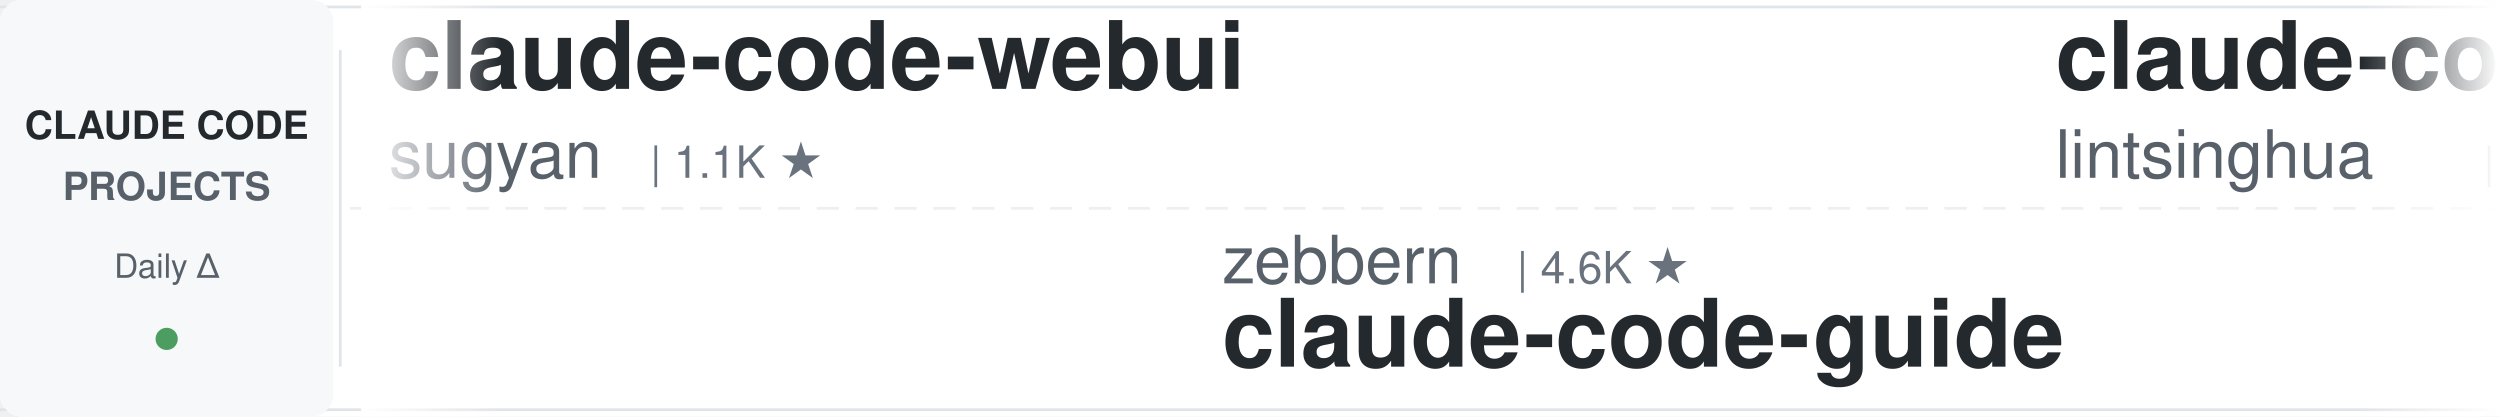
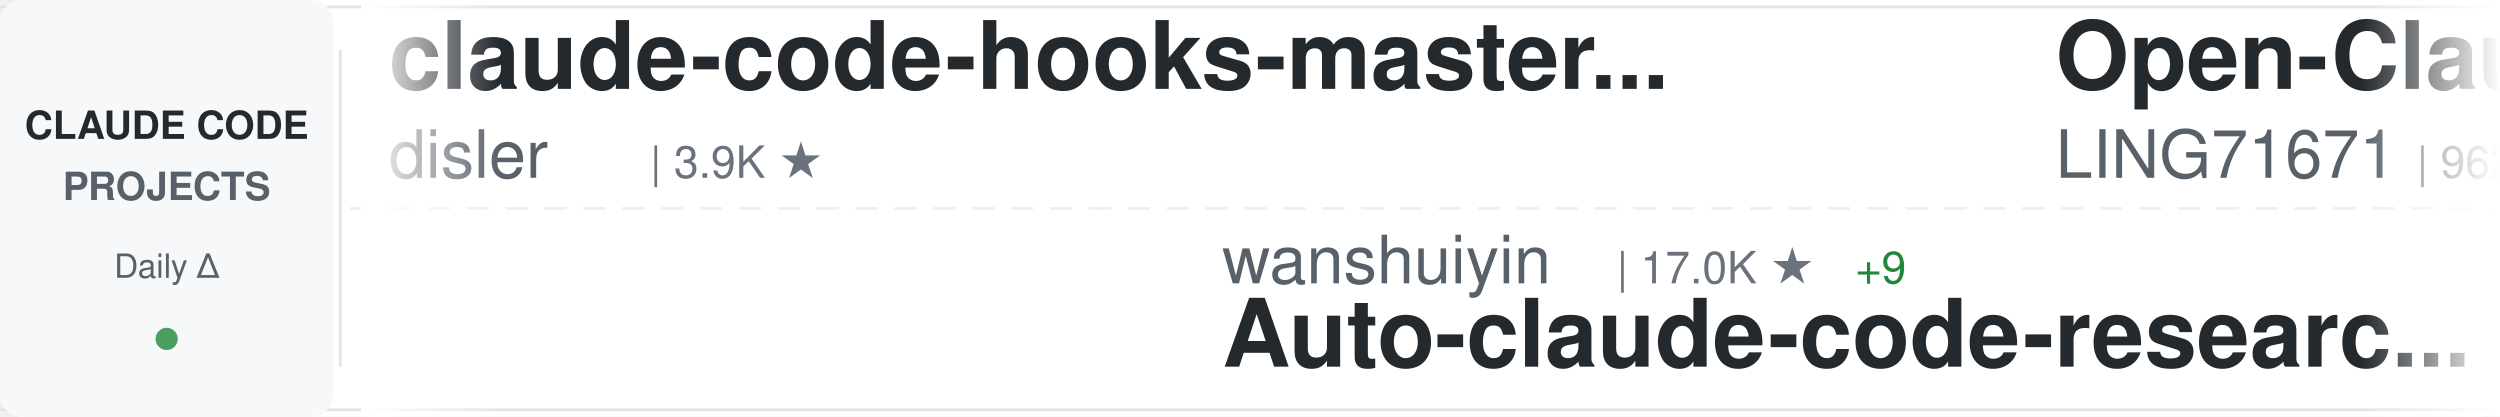
<svg xmlns="http://www.w3.org/2000/svg" width="900" height="150">
  <defs>
    <linearGradient id="awesomeLeftFade" x1="0%" y1="0%" x2="100%" y2="0%">
      <stop offset="0%" style="stop-color:#ffffff;stop-opacity:1" />
      <stop offset="100%" style="stop-color:#ffffff;stop-opacity:0" />
    </linearGradient>
    <linearGradient id="awesomeRightFade" x1="0%" y1="0%" x2="100%" y2="0%">
      <stop offset="0%" style="stop-color:#ffffff;stop-opacity:0" />
      <stop offset="100%" style="stop-color:#ffffff;stop-opacity:1" />
    </linearGradient>
  </defs>
  <rect width="900" height="150" fill="#ffffff" rx="8" />
  <rect x="0" y="2" width="900" height="1" fill="#e1e4e8" />
  <rect x="0" y="147" width="900" height="1" fill="#e1e4e8" />
  <line x1="0" y1="75" x2="900" y2="75" stroke="#e1e4e8" stroke-width="1" stroke-dasharray="8 6" opacity="0.6" />
  <rect x="0" y="0" width="120" height="150" fill="#f6f8fa" rx="8" />
  <text x="60" y="50" font-family="-apple-system, BlinkMacSystemFont, 'Segoe UI', Helvetica, Arial, sans-serif" font-size="14" font-weight="600" fill="#24292e" text-anchor="middle">CLAUDE CODE</text>
  <text x="60" y="72" font-family="-apple-system, BlinkMacSystemFont, 'Segoe UI', Helvetica, Arial, sans-serif" font-size="14" font-weight="600" fill="#586069" text-anchor="middle">PROJECTS</text>
  <text x="60" y="100" font-family="-apple-system, BlinkMacSystemFont, 'Segoe UI', Helvetica, Arial, sans-serif" font-size="12" font-weight="500" fill="#586069" text-anchor="middle">Daily Δ</text>
  <circle cx="60" cy="122" r="4" fill="#22863a" opacity="0.8" />
  <rect x="122" y="18" width="1" height="114" fill="#e1e4e8" />
  <clipPath id="awesomeTickerClip">
    <rect x="130" y="0" width="770" height="150" />
  </clipPath>
  <g clip-path="url(#awesomeTickerClip)">
    <g id="awesomeTickerItems">
      <animateTransform attributeName="transform" attributeType="XML" type="translate" from="0 0" to="-3000 0" dur="54s" repeatCount="indefinite" />
      <g transform="translate(0, 0)">
-         <text x="140" y="32" font-family="-apple-system, BlinkMacSystemFont, 'Segoe UI', Helvetica, Arial, sans-serif" font-size="34" font-weight="600" fill="#24292e">claude-code-webui</text>
-         <text x="140" y="64" font-family="-apple-system, BlinkMacSystemFont, 'Segoe UI', Helvetica, Arial, sans-serif" font-size="24" font-weight="400" fill="#586069">sugyan</text>
-         <text x="234" y="64" font-family="-apple-system, BlinkMacSystemFont, 'Segoe UI', Helvetica, Arial, sans-serif" font-size="16" font-weight="500" fill="#6a737d">| 1.1K ★</text>
+         <text x="140" y="32" font-family="-apple-system, BlinkMacSystemFont, 'Segoe UI', Helvetica, Arial, sans-serif" font-size="34" font-weight="600" fill="#24292e">claude-code-hooks-master...</text>
+         <text x="140" y="64" font-family="-apple-system, BlinkMacSystemFont, 'Segoe UI', Helvetica, Arial, sans-serif" font-size="24" font-weight="400" fill="#586069">disler</text>
+         <text x="234" y="64" font-family="-apple-system, BlinkMacSystemFont, 'Segoe UI', Helvetica, Arial, sans-serif" font-size="16" font-weight="500" fill="#6a737d">| 3.9K ★</text>
      </g>
      <g transform="translate(300, 0)">
-         <text x="140" y="102" font-family="-apple-system, BlinkMacSystemFont, 'Segoe UI', Helvetica, Arial, sans-serif" font-size="24" font-weight="400" fill="#586069">zebbern</text>
-         <text x="246" y="102" font-family="-apple-system, BlinkMacSystemFont, 'Segoe UI', Helvetica, Arial, sans-serif" font-size="16" font-weight="500" fill="#6a737d">| 4.6K ★</text>
-         <text x="140" y="132" font-family="-apple-system, BlinkMacSystemFont, 'Segoe UI', Helvetica, Arial, sans-serif" font-size="34" font-weight="600" fill="#24292e">claude-code-guide</text>
+         <text x="140" y="102" font-family="-apple-system, BlinkMacSystemFont, 'Segoe UI', Helvetica, Arial, sans-serif" font-size="24" font-weight="400" fill="#586069">wanshuiyin</text>
+         <text x="282" y="102" font-family="-apple-system, BlinkMacSystemFont, 'Segoe UI', Helvetica, Arial, sans-serif" font-size="16" font-weight="500" fill="#6a737d">| 17.0K ★</text>
+         <text x="368" y="102" font-family="-apple-system, BlinkMacSystemFont, 'Segoe UI', Helvetica, Arial, sans-serif" font-size="16" font-weight="500" fill="#22863a"> +9</text>
+         <text x="140" y="132" font-family="-apple-system, BlinkMacSystemFont, 'Segoe UI', Helvetica, Arial, sans-serif" font-size="34" font-weight="600" fill="#24292e">Auto-claude-code-researc...</text>
      </g>
      <g transform="translate(600, 0)">
-         <text x="140" y="32" font-family="-apple-system, BlinkMacSystemFont, 'Segoe UI', Helvetica, Arial, sans-serif" font-size="34" font-weight="600" fill="#24292e">claude-code-book</text>
-         <text x="140" y="64" font-family="-apple-system, BlinkMacSystemFont, 'Segoe UI', Helvetica, Arial, sans-serif" font-size="24" font-weight="400" fill="#586069">lintsinghua</text>
-         <text x="294" y="64" font-family="-apple-system, BlinkMacSystemFont, 'Segoe UI', Helvetica, Arial, sans-serif" font-size="16" font-weight="500" fill="#6a737d">| 4.3K ★</text>
+         <text x="140" y="32" font-family="-apple-system, BlinkMacSystemFont, 'Segoe UI', Helvetica, Arial, sans-serif" font-size="34" font-weight="600" fill="#24292e">Open-ClaudeCode</text>
+         <text x="140" y="64" font-family="-apple-system, BlinkMacSystemFont, 'Segoe UI', Helvetica, Arial, sans-serif" font-size="24" font-weight="400" fill="#586069">LING71671</text>
+         <text x="270" y="64" font-family="-apple-system, BlinkMacSystemFont, 'Segoe UI', Helvetica, Arial, sans-serif" font-size="16" font-weight="500" fill="#6a737d">| 962 ★</text>
      </g>
      <g transform="translate(900, 0)">
-         <text x="140" y="102" font-family="-apple-system, BlinkMacSystemFont, 'Segoe UI', Helvetica, Arial, sans-serif" font-size="24" font-weight="400" fill="#586069">pengchengneo</text>
-         <text x="306" y="102" font-family="-apple-system, BlinkMacSystemFont, 'Segoe UI', Helvetica, Arial, sans-serif" font-size="16" font-weight="500" fill="#6a737d">| 1.8K ★</text>
-         <text x="140" y="132" font-family="-apple-system, BlinkMacSystemFont, 'Segoe UI', Helvetica, Arial, sans-serif" font-size="34" font-weight="600" fill="#24292e">Claude-Code</text>
+         <text x="140" y="102" font-family="-apple-system, BlinkMacSystemFont, 'Segoe UI', Helvetica, Arial, sans-serif" font-size="24" font-weight="400" fill="#586069">frankbria</text>
+         <text x="270" y="102" font-family="-apple-system, BlinkMacSystemFont, 'Segoe UI', Helvetica, Arial, sans-serif" font-size="16" font-weight="500" fill="#6a737d">| 9.7K ★</text>
+         <text x="140" y="132" font-family="-apple-system, BlinkMacSystemFont, 'Segoe UI', Helvetica, Arial, sans-serif" font-size="34" font-weight="600" fill="#24292e">ralph-claude-code</text>
      </g>
      <g transform="translate(1200, 0)">
-         <text x="140" y="32" font-family="-apple-system, BlinkMacSystemFont, 'Segoe UI', Helvetica, Arial, sans-serif" font-size="34" font-weight="600" fill="#24292e">andrej-karpathy-skills</text>
-         <text x="140" y="64" font-family="-apple-system, BlinkMacSystemFont, 'Segoe UI', Helvetica, Arial, sans-serif" font-size="24" font-weight="400" fill="#586069">multica-ai</text>
-         <text x="282" y="64" font-family="-apple-system, BlinkMacSystemFont, 'Segoe UI', Helvetica, Arial, sans-serif" font-size="16" font-weight="500" fill="#6a737d">| 216.9K ★</text>
-         <text x="377" y="64" font-family="-apple-system, BlinkMacSystemFont, 'Segoe UI', Helvetica, Arial, sans-serif" font-size="16" font-weight="500" fill="#22863a"> +22</text>
+         <text x="140" y="32" font-family="-apple-system, BlinkMacSystemFont, 'Segoe UI', Helvetica, Arial, sans-serif" font-size="34" font-weight="600" fill="#24292e">claude-code-rev</text>
+         <text x="140" y="64" font-family="-apple-system, BlinkMacSystemFont, 'Segoe UI', Helvetica, Arial, sans-serif" font-size="24" font-weight="400" fill="#586069">oboard</text>
+         <text x="234" y="64" font-family="-apple-system, BlinkMacSystemFont, 'Segoe UI', Helvetica, Arial, sans-serif" font-size="16" font-weight="500" fill="#6a737d">| 3.3K ★</text>
      </g>
      <g transform="translate(1500, 0)">
-         <text x="140" y="102" font-family="-apple-system, BlinkMacSystemFont, 'Segoe UI', Helvetica, Arial, sans-serif" font-size="24" font-weight="400" fill="#586069">centminmod</text>
-         <text x="282" y="102" font-family="-apple-system, BlinkMacSystemFont, 'Segoe UI', Helvetica, Arial, sans-serif" font-size="16" font-weight="500" fill="#6a737d">| 2.7K ★</text>
-         <text x="140" y="132" font-family="-apple-system, BlinkMacSystemFont, 'Segoe UI', Helvetica, Arial, sans-serif" font-size="34" font-weight="600" fill="#24292e">my-claude-code-setup</text>
+         <text x="140" y="102" font-family="-apple-system, BlinkMacSystemFont, 'Segoe UI', Helvetica, Arial, sans-serif" font-size="24" font-weight="400" fill="#586069">huangjia2019</text>
+         <text x="306" y="102" font-family="-apple-system, BlinkMacSystemFont, 'Segoe UI', Helvetica, Arial, sans-serif" font-size="16" font-weight="500" fill="#6a737d">| 1.1K ★</text>
+         <text x="383" y="102" font-family="-apple-system, BlinkMacSystemFont, 'Segoe UI', Helvetica, Arial, sans-serif" font-size="16" font-weight="500" fill="#22863a"> +1</text>
+         <text x="140" y="132" font-family="-apple-system, BlinkMacSystemFont, 'Segoe UI', Helvetica, Arial, sans-serif" font-size="34" font-weight="600" fill="#24292e">claude-code-engineering</text>
      </g>
      <g transform="translate(1800, 0)">
-         <text x="140" y="32" font-family="-apple-system, BlinkMacSystemFont, 'Segoe UI', Helvetica, Arial, sans-serif" font-size="34" font-weight="600" fill="#24292e">claude-coder</text>
-         <text x="140" y="64" font-family="-apple-system, BlinkMacSystemFont, 'Segoe UI', Helvetica, Arial, sans-serif" font-size="24" font-weight="400" fill="#586069">kodu-ai</text>
-         <text x="246" y="64" font-family="-apple-system, BlinkMacSystemFont, 'Segoe UI', Helvetica, Arial, sans-serif" font-size="16" font-weight="500" fill="#6a737d">| 5.2K ★</text>
+         <text x="140" y="32" font-family="-apple-system, BlinkMacSystemFont, 'Segoe UI', Helvetica, Arial, sans-serif" font-size="34" font-weight="600" fill="#24292e">claude-code-telegram</text>
+         <text x="140" y="64" font-family="-apple-system, BlinkMacSystemFont, 'Segoe UI', Helvetica, Arial, sans-serif" font-size="24" font-weight="400" fill="#586069">overwirehq</text>
+         <text x="282" y="64" font-family="-apple-system, BlinkMacSystemFont, 'Segoe UI', Helvetica, Arial, sans-serif" font-size="16" font-weight="500" fill="#6a737d">| 2.8K ★</text>
      </g>
      <g transform="translate(2100, 0)">
-         <text x="140" y="102" font-family="-apple-system, BlinkMacSystemFont, 'Segoe UI', Helvetica, Arial, sans-serif" font-size="24" font-weight="400" fill="#586069">overwirehq</text>
-         <text x="282" y="102" font-family="-apple-system, BlinkMacSystemFont, 'Segoe UI', Helvetica, Arial, sans-serif" font-size="16" font-weight="500" fill="#6a737d">| 2.8K ★</text>
-         <text x="359" y="102" font-family="-apple-system, BlinkMacSystemFont, 'Segoe UI', Helvetica, Arial, sans-serif" font-size="16" font-weight="500" fill="#22863a"> +1</text>
-         <text x="140" y="132" font-family="-apple-system, BlinkMacSystemFont, 'Segoe UI', Helvetica, Arial, sans-serif" font-size="34" font-weight="600" fill="#24292e">claude-code-telegram</text>
+         <text x="140" y="102" font-family="-apple-system, BlinkMacSystemFont, 'Segoe UI', Helvetica, Arial, sans-serif" font-size="24" font-weight="400" fill="#586069">ponponon</text>
+         <text x="258" y="102" font-family="-apple-system, BlinkMacSystemFont, 'Segoe UI', Helvetica, Arial, sans-serif" font-size="16" font-weight="500" fill="#6a737d">| 2.3K ★</text>
+         <text x="140" y="132" font-family="-apple-system, BlinkMacSystemFont, 'Segoe UI', Helvetica, Arial, sans-serif" font-size="34" font-weight="600" fill="#24292e">claude_code_src</text>
      </g>
      <g transform="translate(2400, 0)">
-         <text x="140" y="32" font-family="-apple-system, BlinkMacSystemFont, 'Segoe UI', Helvetica, Arial, sans-serif" font-size="34" font-weight="600" fill="#24292e">claude-code-reverse</text>
-         <text x="140" y="64" font-family="-apple-system, BlinkMacSystemFont, 'Segoe UI', Helvetica, Arial, sans-serif" font-size="24" font-weight="400" fill="#586069">Yuyz0112</text>
-         <text x="258" y="64" font-family="-apple-system, BlinkMacSystemFont, 'Segoe UI', Helvetica, Arial, sans-serif" font-size="16" font-weight="500" fill="#6a737d">| 2.4K ★</text>
+         <text x="140" y="32" font-family="-apple-system, BlinkMacSystemFont, 'Segoe UI', Helvetica, Arial, sans-serif" font-size="34" font-weight="600" fill="#24292e">pi-vs-claude-code</text>
+         <text x="140" y="64" font-family="-apple-system, BlinkMacSystemFont, 'Segoe UI', Helvetica, Arial, sans-serif" font-size="24" font-weight="400" fill="#586069">disler</text>
+         <text x="234" y="64" font-family="-apple-system, BlinkMacSystemFont, 'Segoe UI', Helvetica, Arial, sans-serif" font-size="16" font-weight="500" fill="#6a737d">| 1.7K ★</text>
      </g>
      <g transform="translate(2700, 0)">
-         <text x="140" y="102" font-family="-apple-system, BlinkMacSystemFont, 'Segoe UI', Helvetica, Arial, sans-serif" font-size="24" font-weight="400" fill="#586069">anthropics</text>
-         <text x="282" y="102" font-family="-apple-system, BlinkMacSystemFont, 'Segoe UI', Helvetica, Arial, sans-serif" font-size="16" font-weight="500" fill="#6a737d">| 9.4K ★</text>
-         <text x="359" y="102" font-family="-apple-system, BlinkMacSystemFont, 'Segoe UI', Helvetica, Arial, sans-serif" font-size="16" font-weight="500" fill="#22863a"> +3</text>
-         <text x="140" y="132" font-family="-apple-system, BlinkMacSystemFont, 'Segoe UI', Helvetica, Arial, sans-serif" font-size="34" font-weight="600" fill="#24292e">claude-code-action</text>
+         <text x="140" y="102" font-family="-apple-system, BlinkMacSystemFont, 'Segoe UI', Helvetica, Arial, sans-serif" font-size="24" font-weight="400" fill="#586069">Yeachan-Heo</text>
+         <text x="294" y="102" font-family="-apple-system, BlinkMacSystemFont, 'Segoe UI', Helvetica, Arial, sans-serif" font-size="16" font-weight="500" fill="#6a737d">| 39.6K ★</text>
+         <text x="140" y="132" font-family="-apple-system, BlinkMacSystemFont, 'Segoe UI', Helvetica, Arial, sans-serif" font-size="34" font-weight="600" fill="#24292e">oh-my-claudecode</text>
      </g>
      <g transform="translate(3000, 0)">
-         <text x="140" y="32" font-family="-apple-system, BlinkMacSystemFont, 'Segoe UI', Helvetica, Arial, sans-serif" font-size="34" font-weight="600" fill="#24292e">claude-code-webui</text>
-         <text x="140" y="64" font-family="-apple-system, BlinkMacSystemFont, 'Segoe UI', Helvetica, Arial, sans-serif" font-size="24" font-weight="400" fill="#586069">sugyan</text>
-         <text x="234" y="64" font-family="-apple-system, BlinkMacSystemFont, 'Segoe UI', Helvetica, Arial, sans-serif" font-size="16" font-weight="500" fill="#6a737d">| 1.1K ★</text>
+         <text x="140" y="32" font-family="-apple-system, BlinkMacSystemFont, 'Segoe UI', Helvetica, Arial, sans-serif" font-size="34" font-weight="600" fill="#24292e">claude-code-hooks-master...</text>
+         <text x="140" y="64" font-family="-apple-system, BlinkMacSystemFont, 'Segoe UI', Helvetica, Arial, sans-serif" font-size="24" font-weight="400" fill="#586069">disler</text>
+         <text x="234" y="64" font-family="-apple-system, BlinkMacSystemFont, 'Segoe UI', Helvetica, Arial, sans-serif" font-size="16" font-weight="500" fill="#6a737d">| 3.9K ★</text>
      </g>
      <g transform="translate(3300, 0)">
-         <text x="140" y="102" font-family="-apple-system, BlinkMacSystemFont, 'Segoe UI', Helvetica, Arial, sans-serif" font-size="24" font-weight="400" fill="#586069">zebbern</text>
-         <text x="246" y="102" font-family="-apple-system, BlinkMacSystemFont, 'Segoe UI', Helvetica, Arial, sans-serif" font-size="16" font-weight="500" fill="#6a737d">| 4.6K ★</text>
-         <text x="140" y="132" font-family="-apple-system, BlinkMacSystemFont, 'Segoe UI', Helvetica, Arial, sans-serif" font-size="34" font-weight="600" fill="#24292e">claude-code-guide</text>
+         <text x="140" y="102" font-family="-apple-system, BlinkMacSystemFont, 'Segoe UI', Helvetica, Arial, sans-serif" font-size="24" font-weight="400" fill="#586069">wanshuiyin</text>
+         <text x="282" y="102" font-family="-apple-system, BlinkMacSystemFont, 'Segoe UI', Helvetica, Arial, sans-serif" font-size="16" font-weight="500" fill="#6a737d">| 17.0K ★</text>
+         <text x="368" y="102" font-family="-apple-system, BlinkMacSystemFont, 'Segoe UI', Helvetica, Arial, sans-serif" font-size="16" font-weight="500" fill="#22863a"> +9</text>
+         <text x="140" y="132" font-family="-apple-system, BlinkMacSystemFont, 'Segoe UI', Helvetica, Arial, sans-serif" font-size="34" font-weight="600" fill="#24292e">Auto-claude-code-researc...</text>
      </g>
      <g transform="translate(3600, 0)">
-         <text x="140" y="32" font-family="-apple-system, BlinkMacSystemFont, 'Segoe UI', Helvetica, Arial, sans-serif" font-size="34" font-weight="600" fill="#24292e">claude-code-book</text>
-         <text x="140" y="64" font-family="-apple-system, BlinkMacSystemFont, 'Segoe UI', Helvetica, Arial, sans-serif" font-size="24" font-weight="400" fill="#586069">lintsinghua</text>
-         <text x="294" y="64" font-family="-apple-system, BlinkMacSystemFont, 'Segoe UI', Helvetica, Arial, sans-serif" font-size="16" font-weight="500" fill="#6a737d">| 4.3K ★</text>
+         <text x="140" y="32" font-family="-apple-system, BlinkMacSystemFont, 'Segoe UI', Helvetica, Arial, sans-serif" font-size="34" font-weight="600" fill="#24292e">Open-ClaudeCode</text>
+         <text x="140" y="64" font-family="-apple-system, BlinkMacSystemFont, 'Segoe UI', Helvetica, Arial, sans-serif" font-size="24" font-weight="400" fill="#586069">LING71671</text>
+         <text x="270" y="64" font-family="-apple-system, BlinkMacSystemFont, 'Segoe UI', Helvetica, Arial, sans-serif" font-size="16" font-weight="500" fill="#6a737d">| 962 ★</text>
      </g>
      <g transform="translate(3900, 0)">
-         <text x="140" y="102" font-family="-apple-system, BlinkMacSystemFont, 'Segoe UI', Helvetica, Arial, sans-serif" font-size="24" font-weight="400" fill="#586069">pengchengneo</text>
-         <text x="306" y="102" font-family="-apple-system, BlinkMacSystemFont, 'Segoe UI', Helvetica, Arial, sans-serif" font-size="16" font-weight="500" fill="#6a737d">| 1.8K ★</text>
-         <text x="140" y="132" font-family="-apple-system, BlinkMacSystemFont, 'Segoe UI', Helvetica, Arial, sans-serif" font-size="34" font-weight="600" fill="#24292e">Claude-Code</text>
+         <text x="140" y="102" font-family="-apple-system, BlinkMacSystemFont, 'Segoe UI', Helvetica, Arial, sans-serif" font-size="24" font-weight="400" fill="#586069">frankbria</text>
+         <text x="270" y="102" font-family="-apple-system, BlinkMacSystemFont, 'Segoe UI', Helvetica, Arial, sans-serif" font-size="16" font-weight="500" fill="#6a737d">| 9.7K ★</text>
+         <text x="140" y="132" font-family="-apple-system, BlinkMacSystemFont, 'Segoe UI', Helvetica, Arial, sans-serif" font-size="34" font-weight="600" fill="#24292e">ralph-claude-code</text>
      </g>
    </g>
  </g>
  <rect x="130" y="0" width="50" height="150" fill="url(#awesomeLeftFade)" />
  <rect x="850" y="0" width="50" height="150" fill="url(#awesomeRightFade)" />
</svg>
